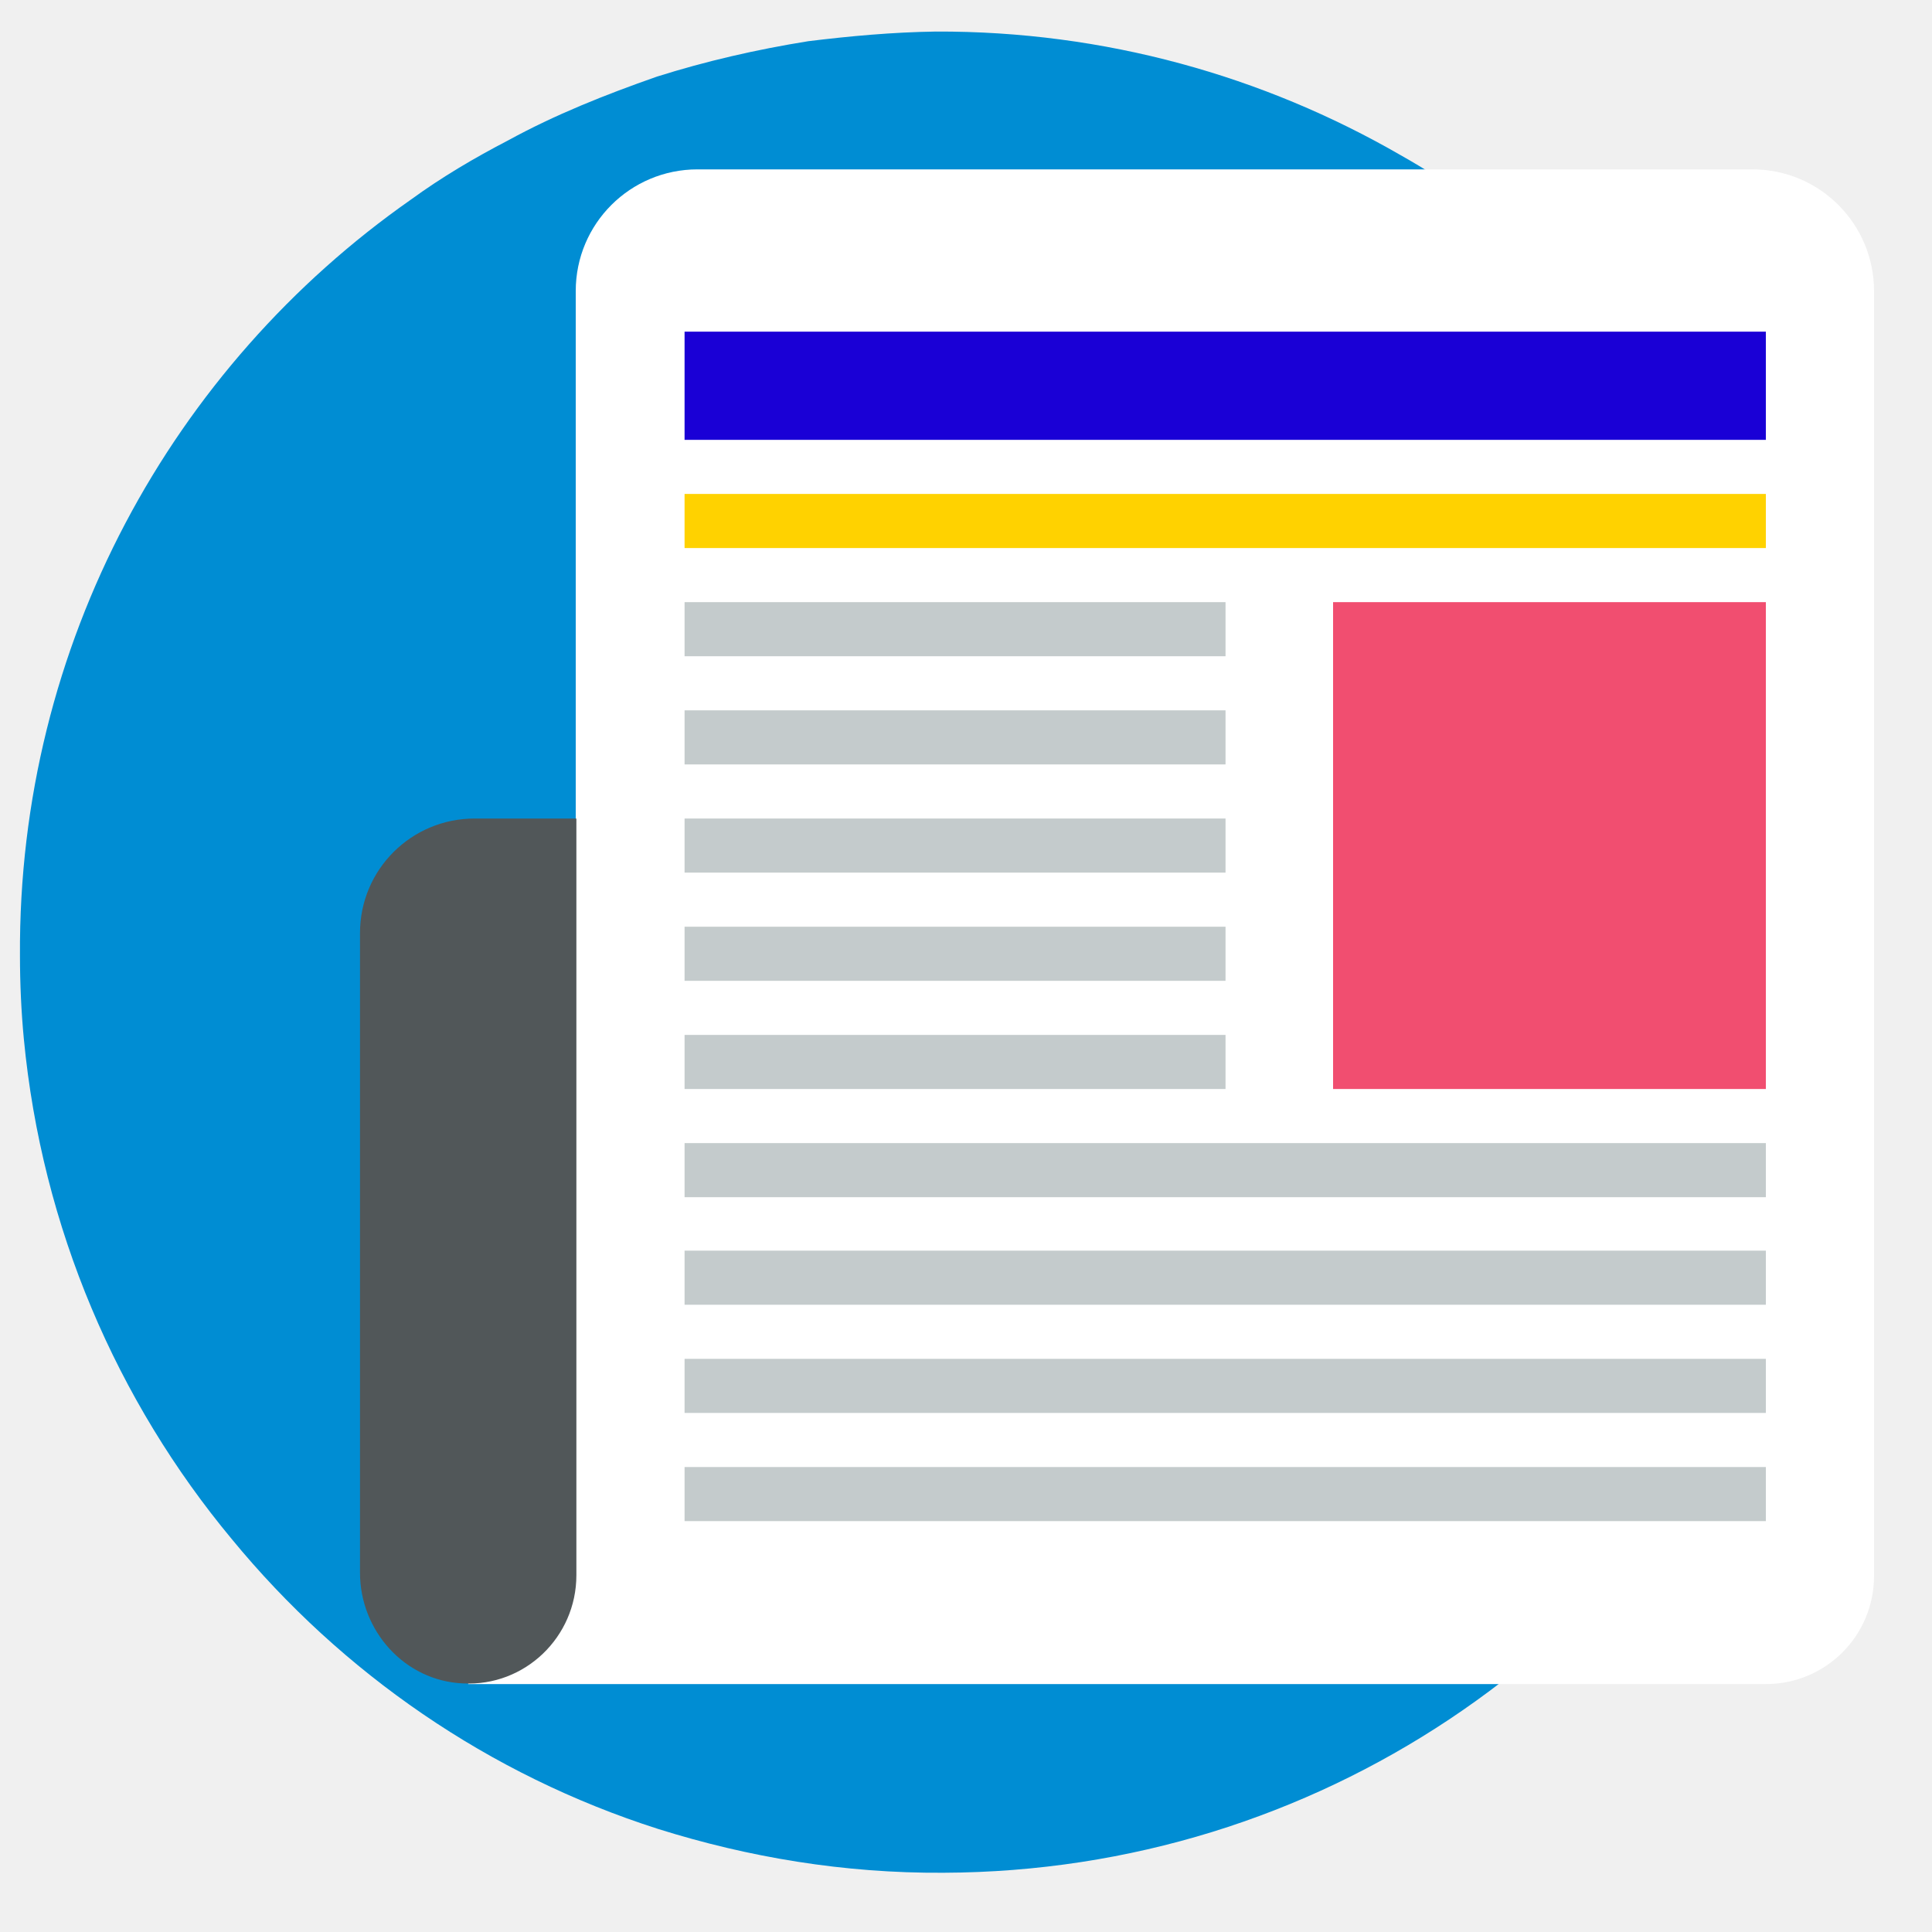
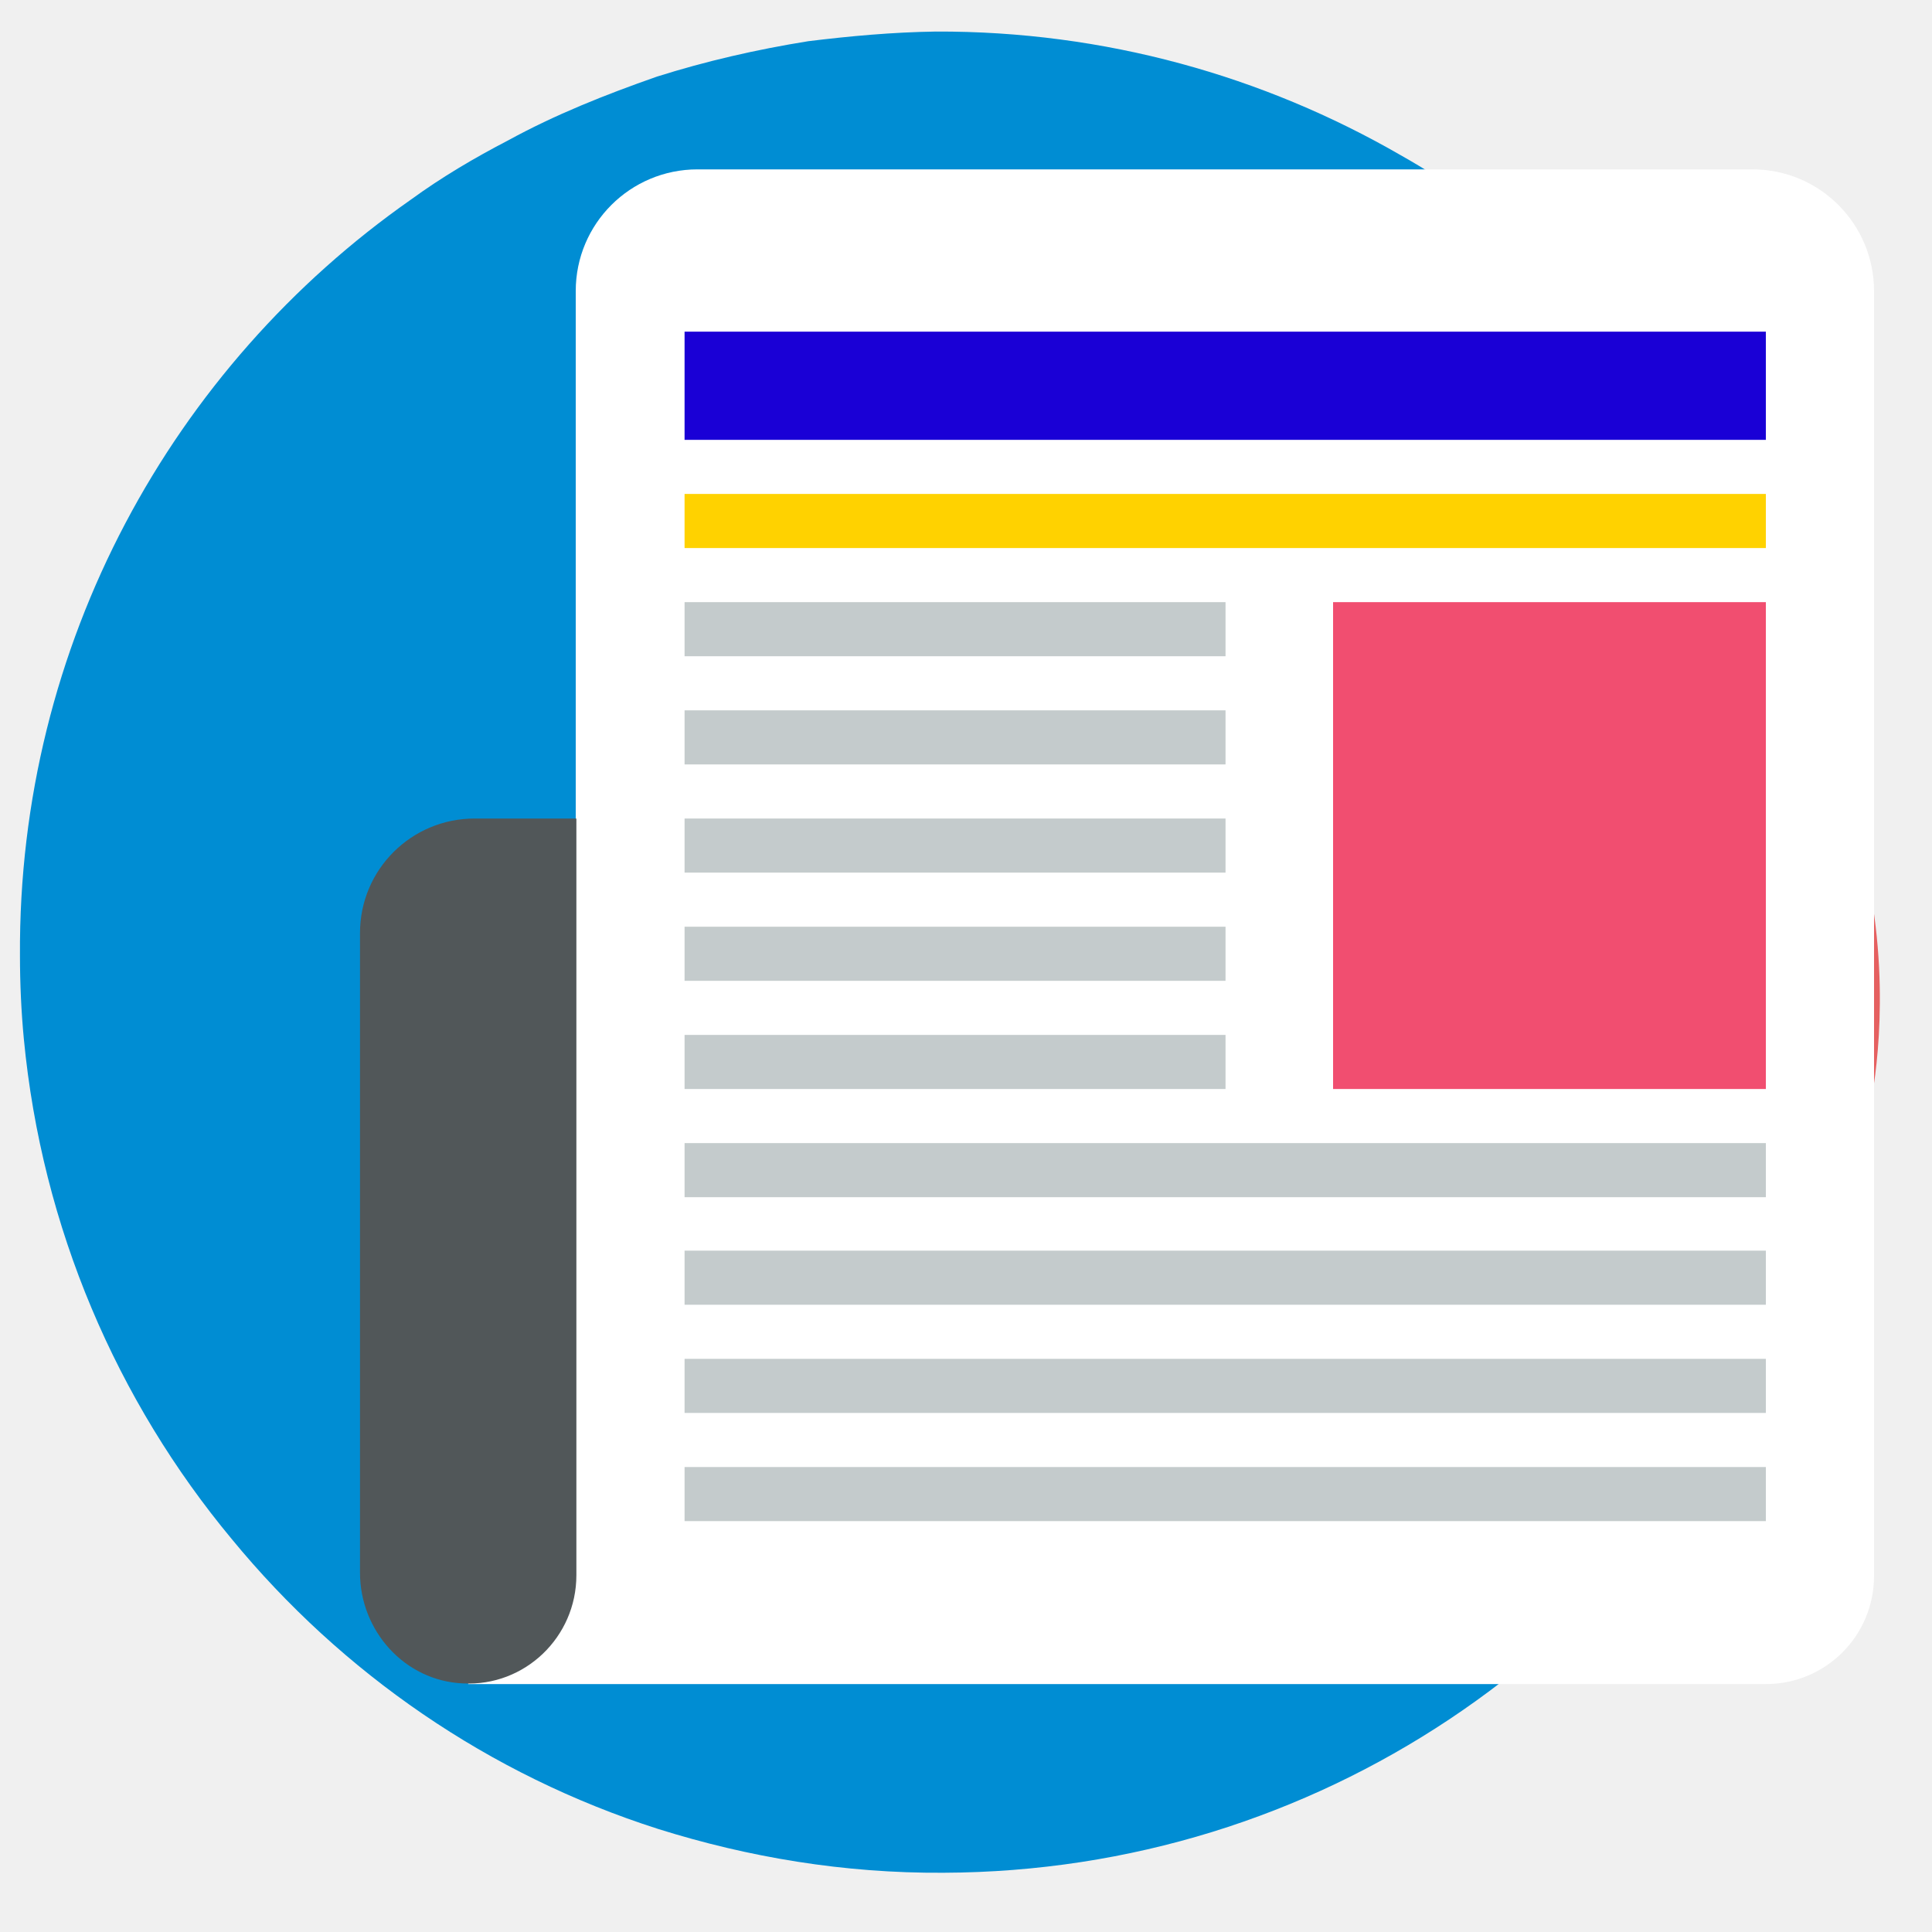
- <svg xmlns="http://www.w3.org/2000/svg" version="1.1" id="Camada_1" x="0px" y="0px" viewBox="0 0 300 300" style="enable-background:new 0 0 300 300;" xml:space="preserve">
-   <style type="text/css">
- 	.st0{display:none;}
- 	.st1{display:inline;fill:#E56060;}
- 	.st2{display:inline;}
- 	.st3{fill:#FF6B6B;}
- 	.st4{fill:#00BF5F;}
- 	.st5{fill:#AB67A9;}
- 	.st6{fill:#ED9751;}
- 	.st7{display:inline;fill:#ED9751;}
- 	.st8{display:inline;fill:#D2D2D2;}
- 	.st9{display:inline;fill:#CF524B;}
- 	.st10{display:inline;fill:#E445C8;}
- 	.st11{fill:#008DD3;}
- 	.st12{fill:#FFFFFF;}
- 	.st13{fill:#1A00D6;}
- 	.st14{fill:#F14E70;}
- 	.st15{fill:#C4CBCC;}
- 	.st16{fill:#FFD200;}
- 	.st17{fill:#515759;}
- </style>
-   <g id="Camada_2_00000108305728925790544600000017893747648531928488_">
- </g>
-   <g id="Camada_8">
- </g>
-   <g id="Camada_11">
- </g>
-   <g id="Camada_6" class="st0">
-     <path class="st1" d="M255.3,84.8c48,32.1,35,87.4,35,87.4s-3.6,20.1-22.1,51.8c-13.9,24-48,38.9-48,38.9s-50.4,15.8-73,0   c-16-11.3-31.7-14.9-31.7-14.9s-25.4-12-39.4-59.5S87.1,75.7,136,61.3C185,47,230.8,71,230.8,71L255.3,84.8z" />
-     <path class="st1" d="M184.3,96.8" />
-     <path class="st1" d="M192.6,100c-24.1,0-48.2,0-72.4,0" />
+ <svg xmlns="http://www.w3.org/2000/svg" id="Camada_1" x="0" y="0" version="1.1" viewBox="0 0 300 300" xml:space="preserve">
+   <style>.st0{display:none}.st3{fill:#ff6b6b}.st15{fill:#c4cbcc}</style>
+   <path id="Camada_6" fill="#e56060" d="M255.3 84.8c48 32.1 35 87.4 35 87.4s-3.6 20.1-22.1 51.8c-13.9 24-48 38.9-48 38.9s-50.4 15.8-73 0c-16-11.3-31.7-14.9-31.7-14.9s-25.4-12-39.4-59.5S87.1 75.7 136 61.3C185 47 230.8 71 230.8 71l24.5 13.8zM192.6 100h-72.4" />
+   <g id="Camada_10" class="st0">
+     <path d="M689.9-245.8s-31.6-21.9-62.1 18c-30.6 39.9-22.5 117.1-22.5 117.1l16.1 16.2s-14.2-130 68.5-151.3zm41.3 15.7s32.9 12.4-66 156.6c0 0 19.6 5.9 35.8-.1 0 0 97.4-136.4 53.1-153.5l-22.9-3z" class="st3" />
+     <path d="M700.9-238.1s6 3.2 12 4.6c0 0 10.9 33.6-62.8 151.1l-11.9-6.1c-.1-.1 20.6-121.5 62.7-149.6z" class="st3" />
+     <path d="M740.4-269.2c16.7 8.5 23.7 17 23.7 17-29.6-.6-32.9 22.1-32.9 22.1-4-.5-17.5-2.6-20.7-3.5 0 0 26.3-34.9 29.9-35.6zm-41.9 31.1c-7.6-3.8-11-7.7-11-7.7 9.7-21.8-8.3-38.9-8.3-38.9 11.4.8 21.5 2.5 30.3 4.5-1.3 7.6 1.2 30.1-11 42.1z" class="st3" />
+     <path d="M724.4-77.9s102.9-114.9 47.1-153.6l-28.1 2.9s1.6-13.7 3-13 29.7-3.2 29.7-3.2 33.9 28.2 17.2 87.6-68.9 79.3-68.9 79.3zm-50-180.2s.1-.7 0-1.9c-.5-4.9-4.6-17.6-32.2-19.2 0 0-40.8 6-58.8 76.7 0 0-8 34.8 5.8 61.7 0 0-14.8-82.9 38.6-111.3 31-17 46.6-6 46.6-6z" class="st3" />
+     <path fill="#00bf5f" d="M377.6-35.8c-2.8 3-3.7 5.8-4.4 9.7-.5 2.8-1.8 5.2-2.8 7.8-2.4 6.2-1.8 12.1 4.2 16 4.5 2.9 11.3 4.6 16.2 1.6 5.2-3.2 5.9-10.4 6-15.9.1-4.9.3-11.3-2.2-15.7-3.3-5.6-10-5.5-14.7-1.9-4.5 3.4-9.8 11.3-4.5 16.5 6 5.8 13.3-1.3 13.9-7.7.4-4.2-5.4-7.8-9-5.1-.4.3-.9.7-1.3 1-6 4.6-.1 14.9 6 10.3.4-.3.9-.7 1.3-1l-9-5.1c1.3-.8 2.6-1.5 3.8-2.3l3.6 2.7c2.7 4.2-1 1.5 1.5.9 3.2-.8-1-3.9-1.9-2.2-.2.3.4 3.2.5 3.8.2 4.1.4 8.3-.7 12.4.5-1.6 2 .2.1-.9-.6-.4-1.5-.4-2.1-.7s-1.1-.8-1.7-1.2c.4 1.8.7 1.9.8.3.1-.4.3-.8.4-1.2.8-2.3 2-4.5 2.7-6.8.6-2.1.3-5.1 1.9-6.7 5.1-5.7-3.3-14.2-8.6-8.6z" />
+     <path fill="#ab67a9" d="M397.5-25.8c-.2 5.5-.6 10 3 14.6 2.5 3.2 4.1 7.3 7.2 9.9 3.6 3 8.8 3.4 12.4.1 3.1-2.9 3.6-7.4 3.8-11.4.3-8.1 1.3-19.7-7.7-23.8-7.3-3.3-19.7 4.6-21.3 11.9-1.7 7.5 9.8 10.6 11.5 3.2.4-1.6 2.6-2.3 4-2.9.7-.3 1.9-.5 2.4-1 .8-.2.7-.3-.4-.1-1-.2-1.2 0-.6.7-.4 1.3.5 4.3.5 5.9-.1 1.9-.1 3.8-.2 5.6 0 .7-.7 3.1-.4 3.6 3.4.3 4.6 0 3.5-1.2-.2-.2-.4-.5-.5-.7-.2-.8-.9-1.6-1.3-2.3-1-1.8-3-3.5-3.9-5.3-.9-2-.1-4.7 0-6.9.1-7.6-11.8-7.6-12 .1z" />
+     <path fill="#ed9751" d="M390.3-8.5c-.1 4.2-.9 8.4-.6 12.7.5 5.7 3.7 11.8 10.3 11.2 6.9-.6 8.5-8.3 8.4-14-.1-3.3-1.7-6.4-5.1-7.4-3-.9-6.3.5-7.9 3.1-4 6.6 6.3 12.6 10.3 6-.2.3-.3.5-.5.8-.9.5-1.8 1-2.6 1.5.2 0 .3-.1.5-.1h-3.2c.2.1.3.1.5.2-.9-.5-1.8-1-2.6-1.5.1.1.2.3.4.4-.5-.9-1-1.8-1.5-2.6.1.4-.5 1.9-.2 2.4-.2.7-.1.8.3.3 1.6 0 3.2-.1 4.9-.1.3.5.3.4 0-.4v.1c.2-.8-.1-2-.1-2.8.1-3.3.6-6.5.6-9.8.1-7.7-11.8-7.7-11.9 0zm42.6-145.8s-17-6.7-19.5 6.5c0 0-5.7 10.4 12.7 28.6 18.4 18.2 79.6 71.5 79.6 71.5l16.6-23.9c0-.1-70.1-70.8-89.4-82.7z" />
+     <path fill="#d2d2d2" d="M518.9-33.3l-11.7-10.1s-3.9-2-.8-6.4 15.9-21.9 15.9-21.9 1.2-1.1 4 .9c2.8 1.9 9.8 10.1 9.8 10.1l1.7 1.5-18.9 25.9z" />
+     <path fill="#cf524b" d="M516.9-35S515.8-15.7 538-7.1c22.3 8.5 20.5-38.3 20.5-38.3s-6.3-16.4-21.8-14.9C521.5-50.9 516.9-35 516.9-35z" />
+     <path fill="#e445c8" d="M535.8-15s-1 18.8 20.4 14.7 27.2-9.6 27.2-9.6 6.1-5.3-1.6-10.3-15-17-15-17-9.1-16.5-12.9-13.3S535.8-15 535.8-15z" />
  </g>
-   <g id="Camada_14">
- </g>
-   <g id="Camada_10" class="st0">
-     <g class="st2">
-       <path class="st3" d="M689.9-245.8c0,0-31.6-21.9-62.1,18c-30.6,39.9-22.5,117.1-22.5,117.1l16.1,16.2l0,0    C621.4-94.5,607.2-224.5,689.9-245.8z" />
-       <path class="st3" d="M731.2-230.1c0,0,32.9,12.4-66,156.6c0,0,19.6,5.9,35.8-0.1c0,0,97.4-136.4,53.1-153.5L731.2-230.1z" />
-       <path class="st3" d="M700.9-238.1c0,0,6,3.2,12,4.6c0,0,10.9,33.6-62.8,151.1l-11.9-6.1C638.1-88.6,658.8-210,700.9-238.1z" />
-       <path class="st3" d="M740.4-269.2c16.7,8.5,23.7,17,23.7,17c-29.6-0.6-32.9,22.1-32.9,22.1c-4-0.5-17.5-2.6-20.7-3.5    C710.5-233.6,736.8-268.5,740.4-269.2z" />
-       <path class="st3" d="M698.5-238.1c-7.6-3.8-11-7.7-11-7.7c9.7-21.8-8.3-38.9-8.3-38.9c11.4,0.8,21.5,2.5,30.3,4.5    C708.2-272.6,710.7-250.1,698.5-238.1z" />
-       <path class="st3" d="M724.4-77.9c0,0,102.9-114.9,47.1-153.6l-28.1,2.9c0,0,1.6-13.7,3-13s29.7-3.2,29.7-3.2s33.9,28.2,17.2,87.6    S724.4-77.9,724.4-77.9z" />
-       <path class="st3" d="M674.4-258.1c0,0,0.1-0.7,0-1.9c-0.5-4.9-4.6-17.6-32.2-19.2c0,0-40.8,6-58.8,76.7c0,0-8,34.8,5.8,61.7    c0,0-14.8-82.9,38.6-111.3C658.8-269.1,674.4-258.1,674.4-258.1z" />
-     </g>
-     <g class="st2">
-       <g>
-         <path class="st4" d="M377.6-35.8c-2.8,3-3.7,5.8-4.4,9.7c-0.5,2.8-1.8,5.2-2.8,7.8c-2.4,6.2-1.8,12.1,4.2,16     c4.5,2.9,11.3,4.6,16.2,1.6c5.2-3.2,5.9-10.4,6-15.9c0.1-4.9,0.3-11.3-2.2-15.7c-3.3-5.6-10-5.5-14.7-1.9     c-4.5,3.4-9.8,11.3-4.5,16.5c6,5.8,13.3-1.3,13.9-7.7c0.4-4.2-5.4-7.8-9-5.1c-0.4,0.3-0.9,0.7-1.3,1c-6,4.6-0.1,14.9,6,10.3     c0.4-0.3,0.9-0.7,1.3-1c-3-1.7-6-3.4-9-5.1c1.3-0.8,2.6-1.5,3.8-2.3c1.2,0.9,2.4,1.8,3.6,2.7c2.7,4.2-1,1.5,1.5,0.9     c3.2-0.8-1-3.9-1.9-2.2c-0.2,0.3,0.4,3.2,0.5,3.8c0.2,4.1,0.4,8.3-0.7,12.4c0.5-1.6,2,0.2,0.1-0.9c-0.6-0.4-1.5-0.4-2.1-0.7     s-1.1-0.8-1.7-1.2c0.4,1.8,0.7,1.9,0.8,0.3c0.1-0.4,0.3-0.8,0.4-1.2c0.8-2.3,2-4.5,2.7-6.8c0.6-2.1,0.3-5.1,1.9-6.7     C391.3-32.9,382.9-41.4,377.6-35.8L377.6-35.8z" />
-       </g>
-     </g>
-     <g class="st2">
-       <g>
-         <path class="st5" d="M397.5-25.8c-0.2,5.5-0.6,10,3,14.6c2.5,3.2,4.1,7.3,7.2,9.9c3.6,3,8.8,3.4,12.4,0.1     c3.1-2.9,3.6-7.4,3.8-11.4c0.3-8.1,1.3-19.7-7.7-23.8c-7.3-3.3-19.7,4.6-21.3,11.9c-1.7,7.5,9.8,10.6,11.5,3.2     c0.4-1.6,2.6-2.3,4-2.9c0.7-0.3,1.9-0.5,2.4-1c0.8-0.2,0.7-0.3-0.4-0.1c-1-0.2-1.2,0-0.6,0.7c-0.4,1.3,0.5,4.3,0.5,5.9     c-0.1,1.9-0.1,3.8-0.2,5.6c0,0.7-0.7,3.1-0.4,3.6c3.4,0.3,4.6,0,3.5-1.2c-0.2-0.2-0.4-0.5-0.5-0.7c-0.2-0.8-0.9-1.6-1.3-2.3     c-1-1.8-3-3.5-3.9-5.3c-0.9-2-0.1-4.7,0-6.9C409.6-33.5,397.7-33.5,397.5-25.8L397.5-25.8z" />
-       </g>
-     </g>
-     <g class="st2">
-       <g>
-         <path class="st6" d="M390.3-8.5c-0.1,4.2-0.9,8.4-0.6,12.7c0.5,5.7,3.7,11.8,10.3,11.2c6.9-0.6,8.5-8.3,8.4-14     c-0.1-3.3-1.7-6.4-5.1-7.4c-3-0.9-6.3,0.5-7.9,3.1c-4,6.6,6.3,12.6,10.3,6c-0.2,0.3-0.3,0.5-0.5,0.8c-0.9,0.5-1.8,1-2.6,1.5     c0.2,0,0.3-0.1,0.5-0.1c-1.1,0-2.1,0-3.2,0c0.2,0.1,0.3,0.1,0.5,0.2c-0.9-0.5-1.8-1-2.6-1.5c0.1,0.1,0.2,0.3,0.4,0.4     c-0.5-0.9-1-1.8-1.5-2.6c0.1,0.4-0.5,1.9-0.2,2.4c-0.2,0.7-0.1,0.8,0.3,0.3c1.6,0,3.2-0.1,4.9-0.1c0.3,0.5,0.3,0.4,0-0.4v0.1     c0.2-0.8-0.1-2-0.1-2.8c0.1-3.3,0.6-6.5,0.6-9.8C402.3-16.2,390.4-16.2,390.3-8.5L390.3-8.5z" />
-       </g>
-     </g>
-     <path class="st7" d="M432.9-154.3c0,0-17-6.7-19.5,6.5c0,0-5.7,10.4,12.7,28.6c18.4,18.2,79.6,71.5,79.6,71.5l16.6-23.9   C522.3-71.7,452.2-142.4,432.9-154.3z" />
-     <path class="st8" d="M518.9-33.3l-11.7-10.1c0,0-3.9-2-0.8-6.4s15.9-21.9,15.9-21.9s1.2-1.1,4,0.9c2.8,1.9,9.8,10.1,9.8,10.1   l1.7,1.5L518.9-33.3z" />
-     <path class="st9" d="M516.9-35c0,0-1.1,19.3,21.1,27.9c22.3,8.5,20.5-38.3,20.5-38.3s-6.3-16.4-21.8-14.9   C521.5-50.9,516.9-35,516.9-35z" />
-     <path class="st10" d="M535.8-15c0,0-1,18.8,20.4,14.7s27.2-9.6,27.2-9.6s6.1-5.3-1.6-10.3s-15-17-15-17s-9.1-16.5-12.9-13.3   S535.8-15,535.8-15z" />
-   </g>
-   <g id="Camada_12">
- </g>
-   <g id="Camada_5" class="st0">
- </g>
-   <g id="Camada_9">
- </g>
-   <g id="Camada_7">
- </g>
-   <g id="Camada_13">
- </g>
-   <g id="Camada_16">
- </g>
-   <g id="Camada_15">
- </g>
-   <g id="Camada_4" class="st0">
-     <g class="st2">
- 	</g>
-   </g>
-   <g id="Camada_18">
- </g>
-   <g>
-     <g>
-       <g>
-         <g>
-           <g>
-             <g id="Camada_10_00000043440236814045651880000003122256126959337099_">
-               <path class="st11" d="M288.8,147.3c0.1,20.8-4.3,40.5-12.2,58.5c-22.1,50-72,84.8-130.1,85c-15.4,0.1-30.3-2.4-44.3-6.8        C75.9,275.6,53.1,259.8,36,239c-17.8-21.4-29.5-48.3-32.3-77.7c-0.4-4.2-0.6-8.6-0.6-12.9C2.8,100,26.8,56.9,63.8,31        c4.8-3.5,9.9-6.5,15.1-9.2c7.3-4,15.1-7.1,23.1-9.9c7.6-2.4,15.4-4.2,23.5-5.5c6.5-0.8,13.1-1.4,19.8-1.5        c26.2-0.1,50.9,6.9,72.2,19.2c3.9,2.2,7.5,4.5,11,7.1c17,12.1,31.3,27.8,41.7,46.1c1.2,2.1,2.3,4.1,3.4,6.3        c0.8,1.9,1.8,3.7,2.6,5.6c2.7,6.1,5,12.3,6.9,18.7c2.1,7.1,3.7,14.6,4.5,22l0,0C288.4,135.7,288.8,141.4,288.8,147.3z" />
-             </g>
-           </g>
-         </g>
-       </g>
-     </g>
-     <g>
-       <path class="st12" d="M108.3,26.3c-10.4,0-18.9,8.4-18.9,18.9v182.7v16.8H72.7v16.8h201.5c9.3,0,16.8-7.5,16.8-16.8v-16.8V45.2    c0-10.4-8.4-18.9-18.9-18.9H108.3z" />
-       <g>
-         <rect x="106.3" y="51.5" class="st13" width="167.9" height="16.8" />
-       </g>
-       <g>
-         <rect x="207" y="93.5" class="st14" width="67.2" height="75.6" />
-       </g>
-       <g>
-         <g>
-           <rect x="106.3" y="93.5" class="st15" width="84" height="8.4" />
-         </g>
-         <g>
-           <rect x="106.3" y="127.1" class="st15" width="84" height="8.4" />
-         </g>
-         <g>
-           <rect x="106.3" y="160.7" class="st15" width="84" height="8.4" />
-         </g>
-         <g>
-           <rect x="106.3" y="110.3" class="st15" width="84" height="8.4" />
-         </g>
-         <g>
-           <rect x="106.3" y="143.9" class="st15" width="84" height="8.4" />
-         </g>
-       </g>
-       <g>
-         <g>
-           <rect x="106.3" y="194.2" class="st15" width="167.9" height="8.4" />
-         </g>
-         <g>
-           <rect x="106.3" y="227.8" class="st15" width="167.9" height="8.4" />
-         </g>
-         <g>
-           <rect x="106.3" y="177.5" class="st15" width="167.9" height="8.4" />
-         </g>
-         <g>
-           <rect x="106.3" y="211" class="st15" width="167.9" height="8.4" />
-         </g>
-       </g>
-       <g>
-         <rect x="106.3" y="76.7" class="st16" width="167.9" height="8.4" />
-       </g>
-       <path class="st17" d="M55.9,144.9l0,99.3c0,9,6.9,16.8,16,17.2c9.6,0.5,17.6-7.2,17.6-16.8V127.1H73.7    C63.9,127.1,55.9,135,55.9,144.9z" />
-     </g>
-   </g>
+   <path id="Camada_10_00000043440236814045651880000003122256126959337099_" fill="#008dd3" d="M288.8 147.3c.1 20.8-4.3 40.5-12.2 58.5-22.1 50-72 84.8-130.1 85-15.4.1-30.3-2.4-44.3-6.8-26.3-8.4-49.1-24.2-66.2-45-17.8-21.4-29.5-48.3-32.3-77.7-.4-4.2-.6-8.6-.6-12.9C2.8 100 26.8 56.9 63.8 31c4.8-3.5 9.9-6.5 15.1-9.2 7.3-4 15.1-7.1 23.1-9.9 7.6-2.4 15.4-4.2 23.5-5.5 6.5-.8 13.1-1.4 19.8-1.5 26.2-.1 50.9 6.9 72.2 19.2 3.9 2.2 7.5 4.5 11 7.1 17 12.1 31.3 27.8 41.7 46.1 1.2 2.1 2.3 4.1 3.4 6.3.8 1.9 1.8 3.7 2.6 5.6 2.7 6.1 5 12.3 6.9 18.7 2.1 7.1 3.7 14.6 4.5 22 .8 5.8 1.2 11.5 1.2 17.4z" />
+   <path fill="#fff" d="M108.3 26.3c-10.4 0-18.9 8.4-18.9 18.9v199.5H72.7v16.8h201.5c9.3 0 16.8-7.5 16.8-16.8V45.2c0-10.4-8.4-18.9-18.9-18.9H108.3z" />
+   <path fill="#1a00d6" d="M106.3 51.5h167.9v16.8H106.3z" />
+   <path fill="#f14e70" d="M207 93.5h67.2v75.6H207z" />
+   <path d="M106.3 93.5h84v8.4h-84zm0 33.6h84v8.4h-84zm0 33.6h84v8.4h-84zm0-50.4h84v8.4h-84zm0 33.6h84v8.4h-84zM106.3 194.2h167.9v8.4H106.3zm0 33.6h167.9v8.4H106.3zm0-50.3h167.9v8.4H106.3zm0 33.5h167.9v8.4H106.3z" class="st15" />
+   <path fill="#ffd200" d="M106.3 76.7h167.9v8.4H106.3z" />
+   <path fill="#515759" d="M55.9 144.9v99.3c0 9 6.9 16.8 16 17.2 9.6.5 17.6-7.2 17.6-16.8V127.1H73.7c-9.8 0-17.8 7.9-17.8 17.8z" />
</svg>
